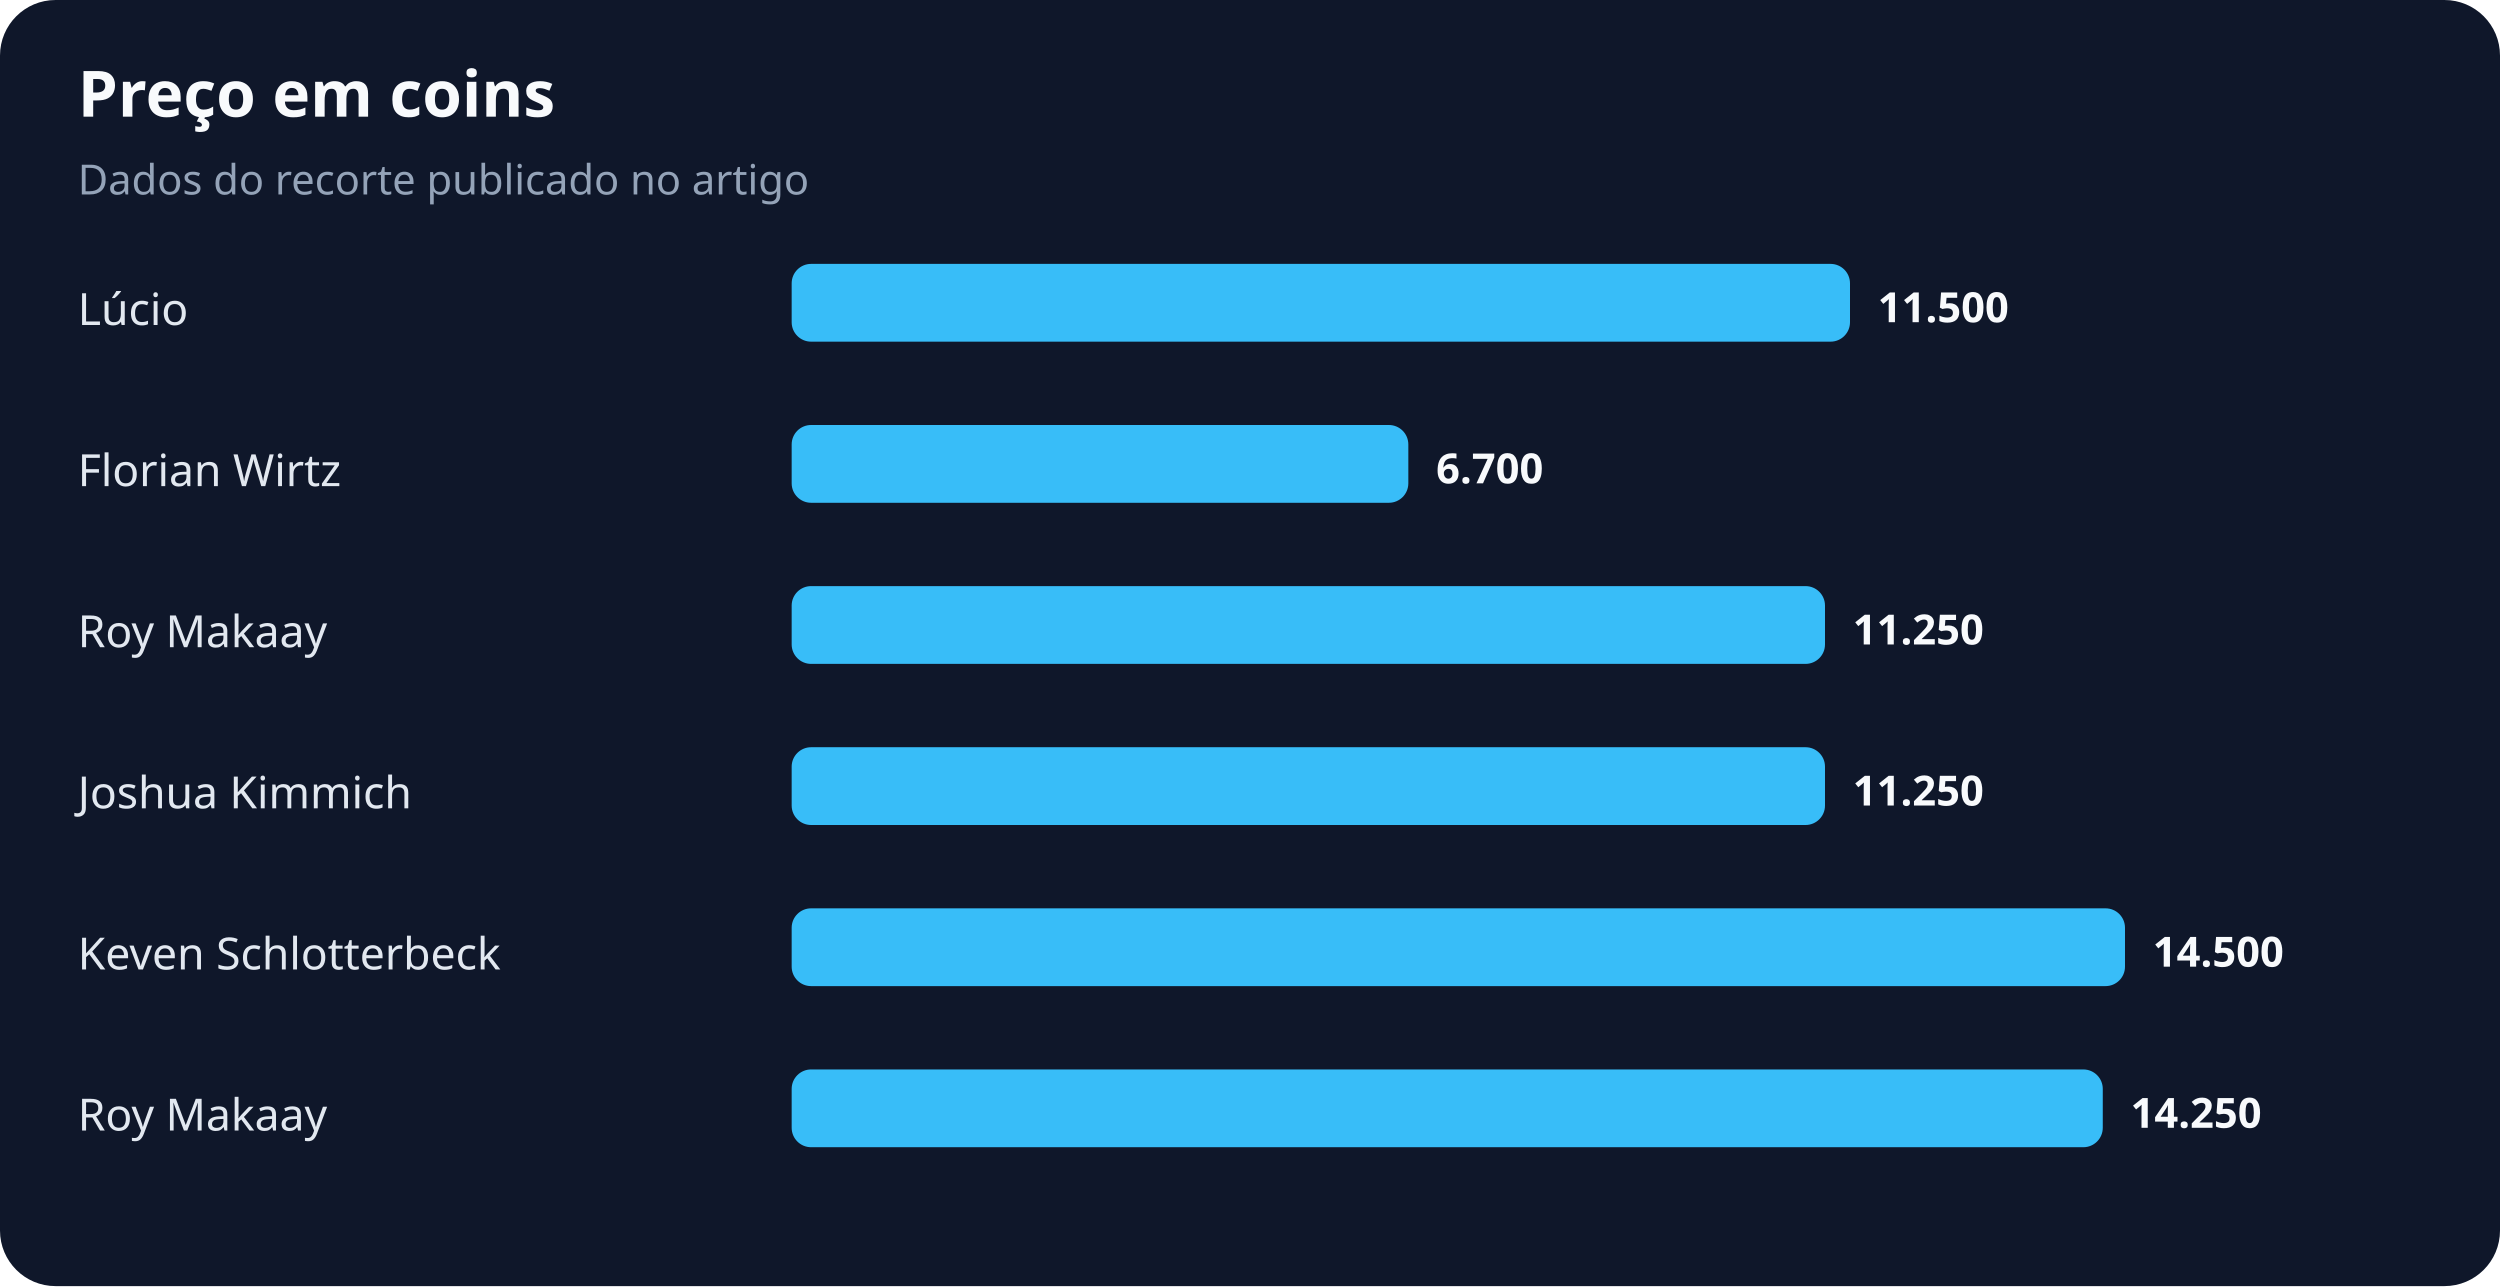
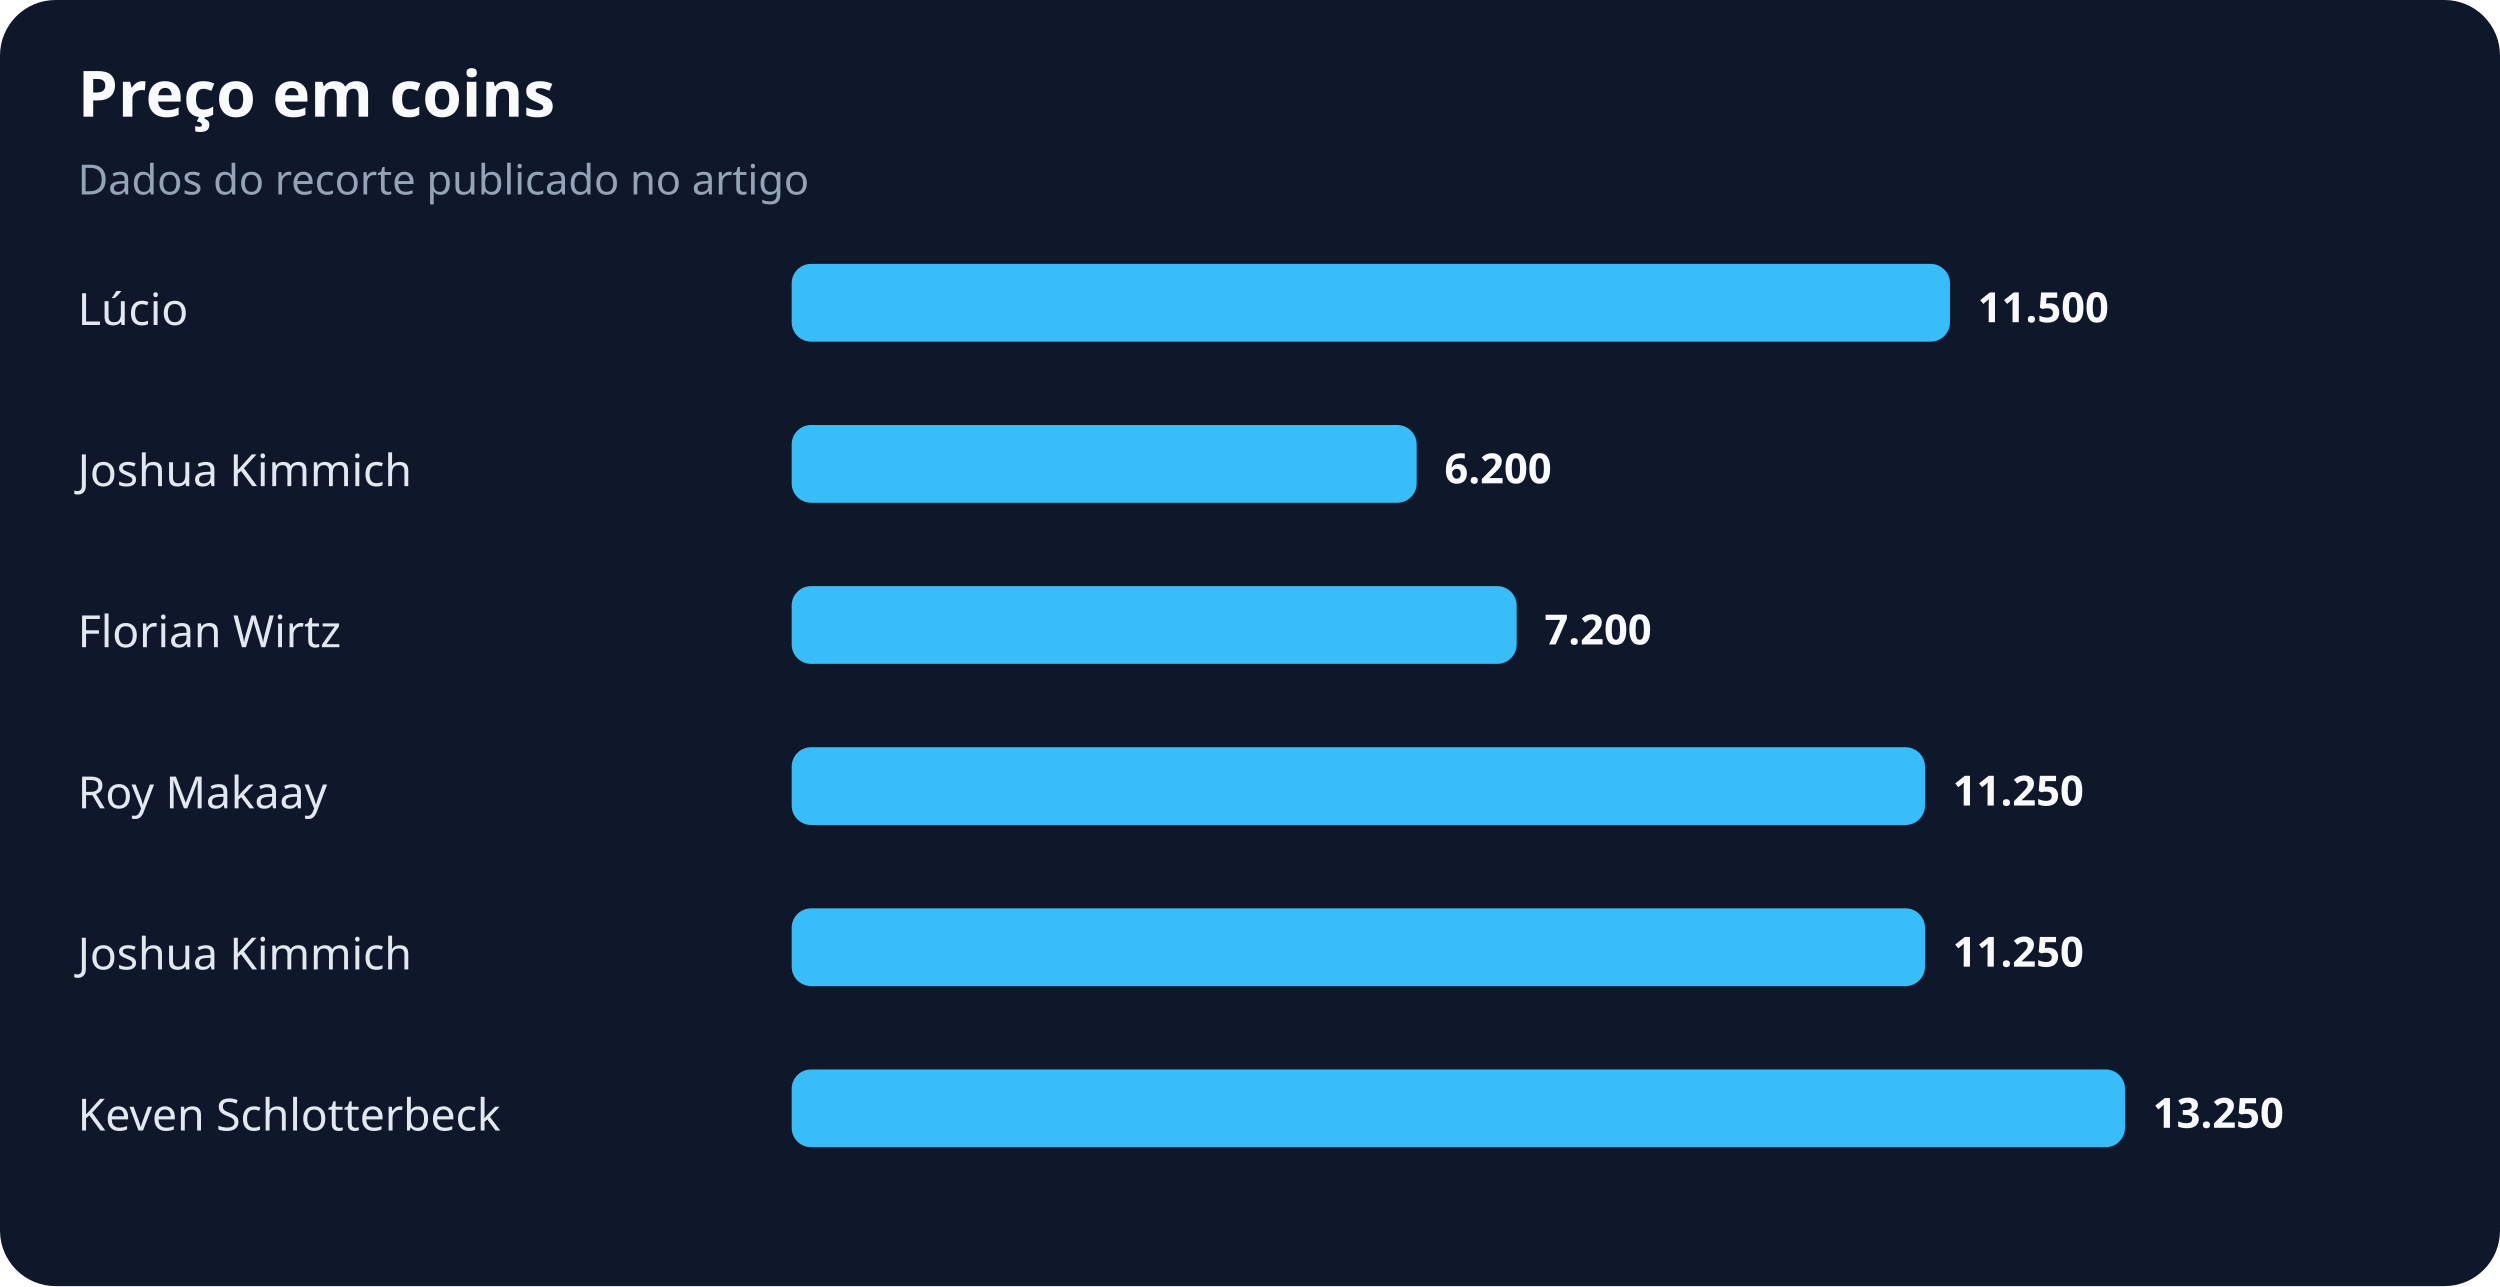
<svg xmlns="http://www.w3.org/2000/svg" width="900" height="463" viewBox="0 0 900 463" role="img" aria-labelledby="title desc">
  <rect width="100%" height="100%" rx="20" fill="#0f172a" />
  <text x="28" y="42" fill="#f8fafc" font-family="system-ui,sans-serif" font-size="23" font-weight="700">Preço em coins</text>
  <text x="28" y="70" fill="#94a3b8" font-family="system-ui,sans-serif" font-size="15">Dados do recorte publicado no artigo</text>
  <text x="28" y="117" fill="#e2e8f0" font-family="system-ui,sans-serif" font-size="16">Lúcio</text>
-   <rect x="285" y="95" width="381" height="28" rx="7" fill="#38bdf8" />
-   <text x="676" y="116" fill="#f8fafc" font-family="system-ui,sans-serif" font-size="15" font-weight="700">11.500</text>
-   <text x="28" y="175" fill="#e2e8f0" font-family="system-ui,sans-serif" font-size="16">Florian Wirtz</text>
-   <rect x="285" y="153" width="222" height="28" rx="7" fill="#38bdf8" />
-   <text x="517" y="174" fill="#f8fafc" font-family="system-ui,sans-serif" font-size="15" font-weight="700">6.700</text>
-   <text x="28" y="233" fill="#e2e8f0" font-family="system-ui,sans-serif" font-size="16">Roy Makaay</text>
-   <rect x="285" y="211" width="372" height="28" rx="7" fill="#38bdf8" />
-   <text x="667" y="232" fill="#f8fafc" font-family="system-ui,sans-serif" font-size="15" font-weight="700">11.250</text>
-   <text x="28" y="291" fill="#e2e8f0" font-family="system-ui,sans-serif" font-size="16">Joshua Kimmich</text>
-   <rect x="285" y="269" width="372" height="28" rx="7" fill="#38bdf8" />
-   <text x="667" y="290" fill="#f8fafc" font-family="system-ui,sans-serif" font-size="15" font-weight="700">11.250</text>
-   <text x="28" y="349" fill="#e2e8f0" font-family="system-ui,sans-serif" font-size="16">Keven Schlotterbeck</text>
-   <rect x="285" y="327" width="480" height="28" rx="7" fill="#38bdf8" />
-   <text x="775" y="348" fill="#f8fafc" font-family="system-ui,sans-serif" font-size="15" font-weight="700">14.500</text>
-   <text x="28" y="407" fill="#e2e8f0" font-family="system-ui,sans-serif" font-size="16">Roy Makaay</text>
-   <rect x="285" y="385" width="472" height="28" rx="7" fill="#38bdf8" />
-   <text x="767" y="406" fill="#f8fafc" font-family="system-ui,sans-serif" font-size="15" font-weight="700">14.250</text>
+   <rect x="285" y="95" width="417" height="28" rx="7" fill="#38bdf8" />
+   <text x="712" y="116" fill="#f8fafc" font-family="system-ui,sans-serif" font-size="15" font-weight="700">11.500</text>
+   <text x="28" y="175" fill="#e2e8f0" font-family="system-ui,sans-serif" font-size="16">Joshua Kimmich</text>
+   <rect x="285" y="153" width="225" height="28" rx="7" fill="#38bdf8" />
+   <text x="520" y="174" fill="#f8fafc" font-family="system-ui,sans-serif" font-size="15" font-weight="700">6.200</text>
+   <text x="28" y="233" fill="#e2e8f0" font-family="system-ui,sans-serif" font-size="16">Florian Wirtz</text>
+   <rect x="285" y="211" width="261" height="28" rx="7" fill="#38bdf8" />
+   <text x="556" y="232" fill="#f8fafc" font-family="system-ui,sans-serif" font-size="15" font-weight="700">7.200</text>
+   <text x="28" y="291" fill="#e2e8f0" font-family="system-ui,sans-serif" font-size="16">Roy Makaay</text>
+   <rect x="285" y="269" width="408" height="28" rx="7" fill="#38bdf8" />
+   <text x="703" y="290" fill="#f8fafc" font-family="system-ui,sans-serif" font-size="15" font-weight="700">11.250</text>
+   <text x="28" y="349" fill="#e2e8f0" font-family="system-ui,sans-serif" font-size="16">Joshua Kimmich</text>
+   <rect x="285" y="327" width="408" height="28" rx="7" fill="#38bdf8" />
+   <text x="703" y="348" fill="#f8fafc" font-family="system-ui,sans-serif" font-size="15" font-weight="700">11.250</text>
+   <text x="28" y="407" fill="#e2e8f0" font-family="system-ui,sans-serif" font-size="16">Keven Schlotterbeck</text>
+   <rect x="285" y="385" width="480" height="28" rx="7" fill="#38bdf8" />
+   <text x="775" y="406" fill="#f8fafc" font-family="system-ui,sans-serif" font-size="15" font-weight="700">13.250</text>
</svg>
